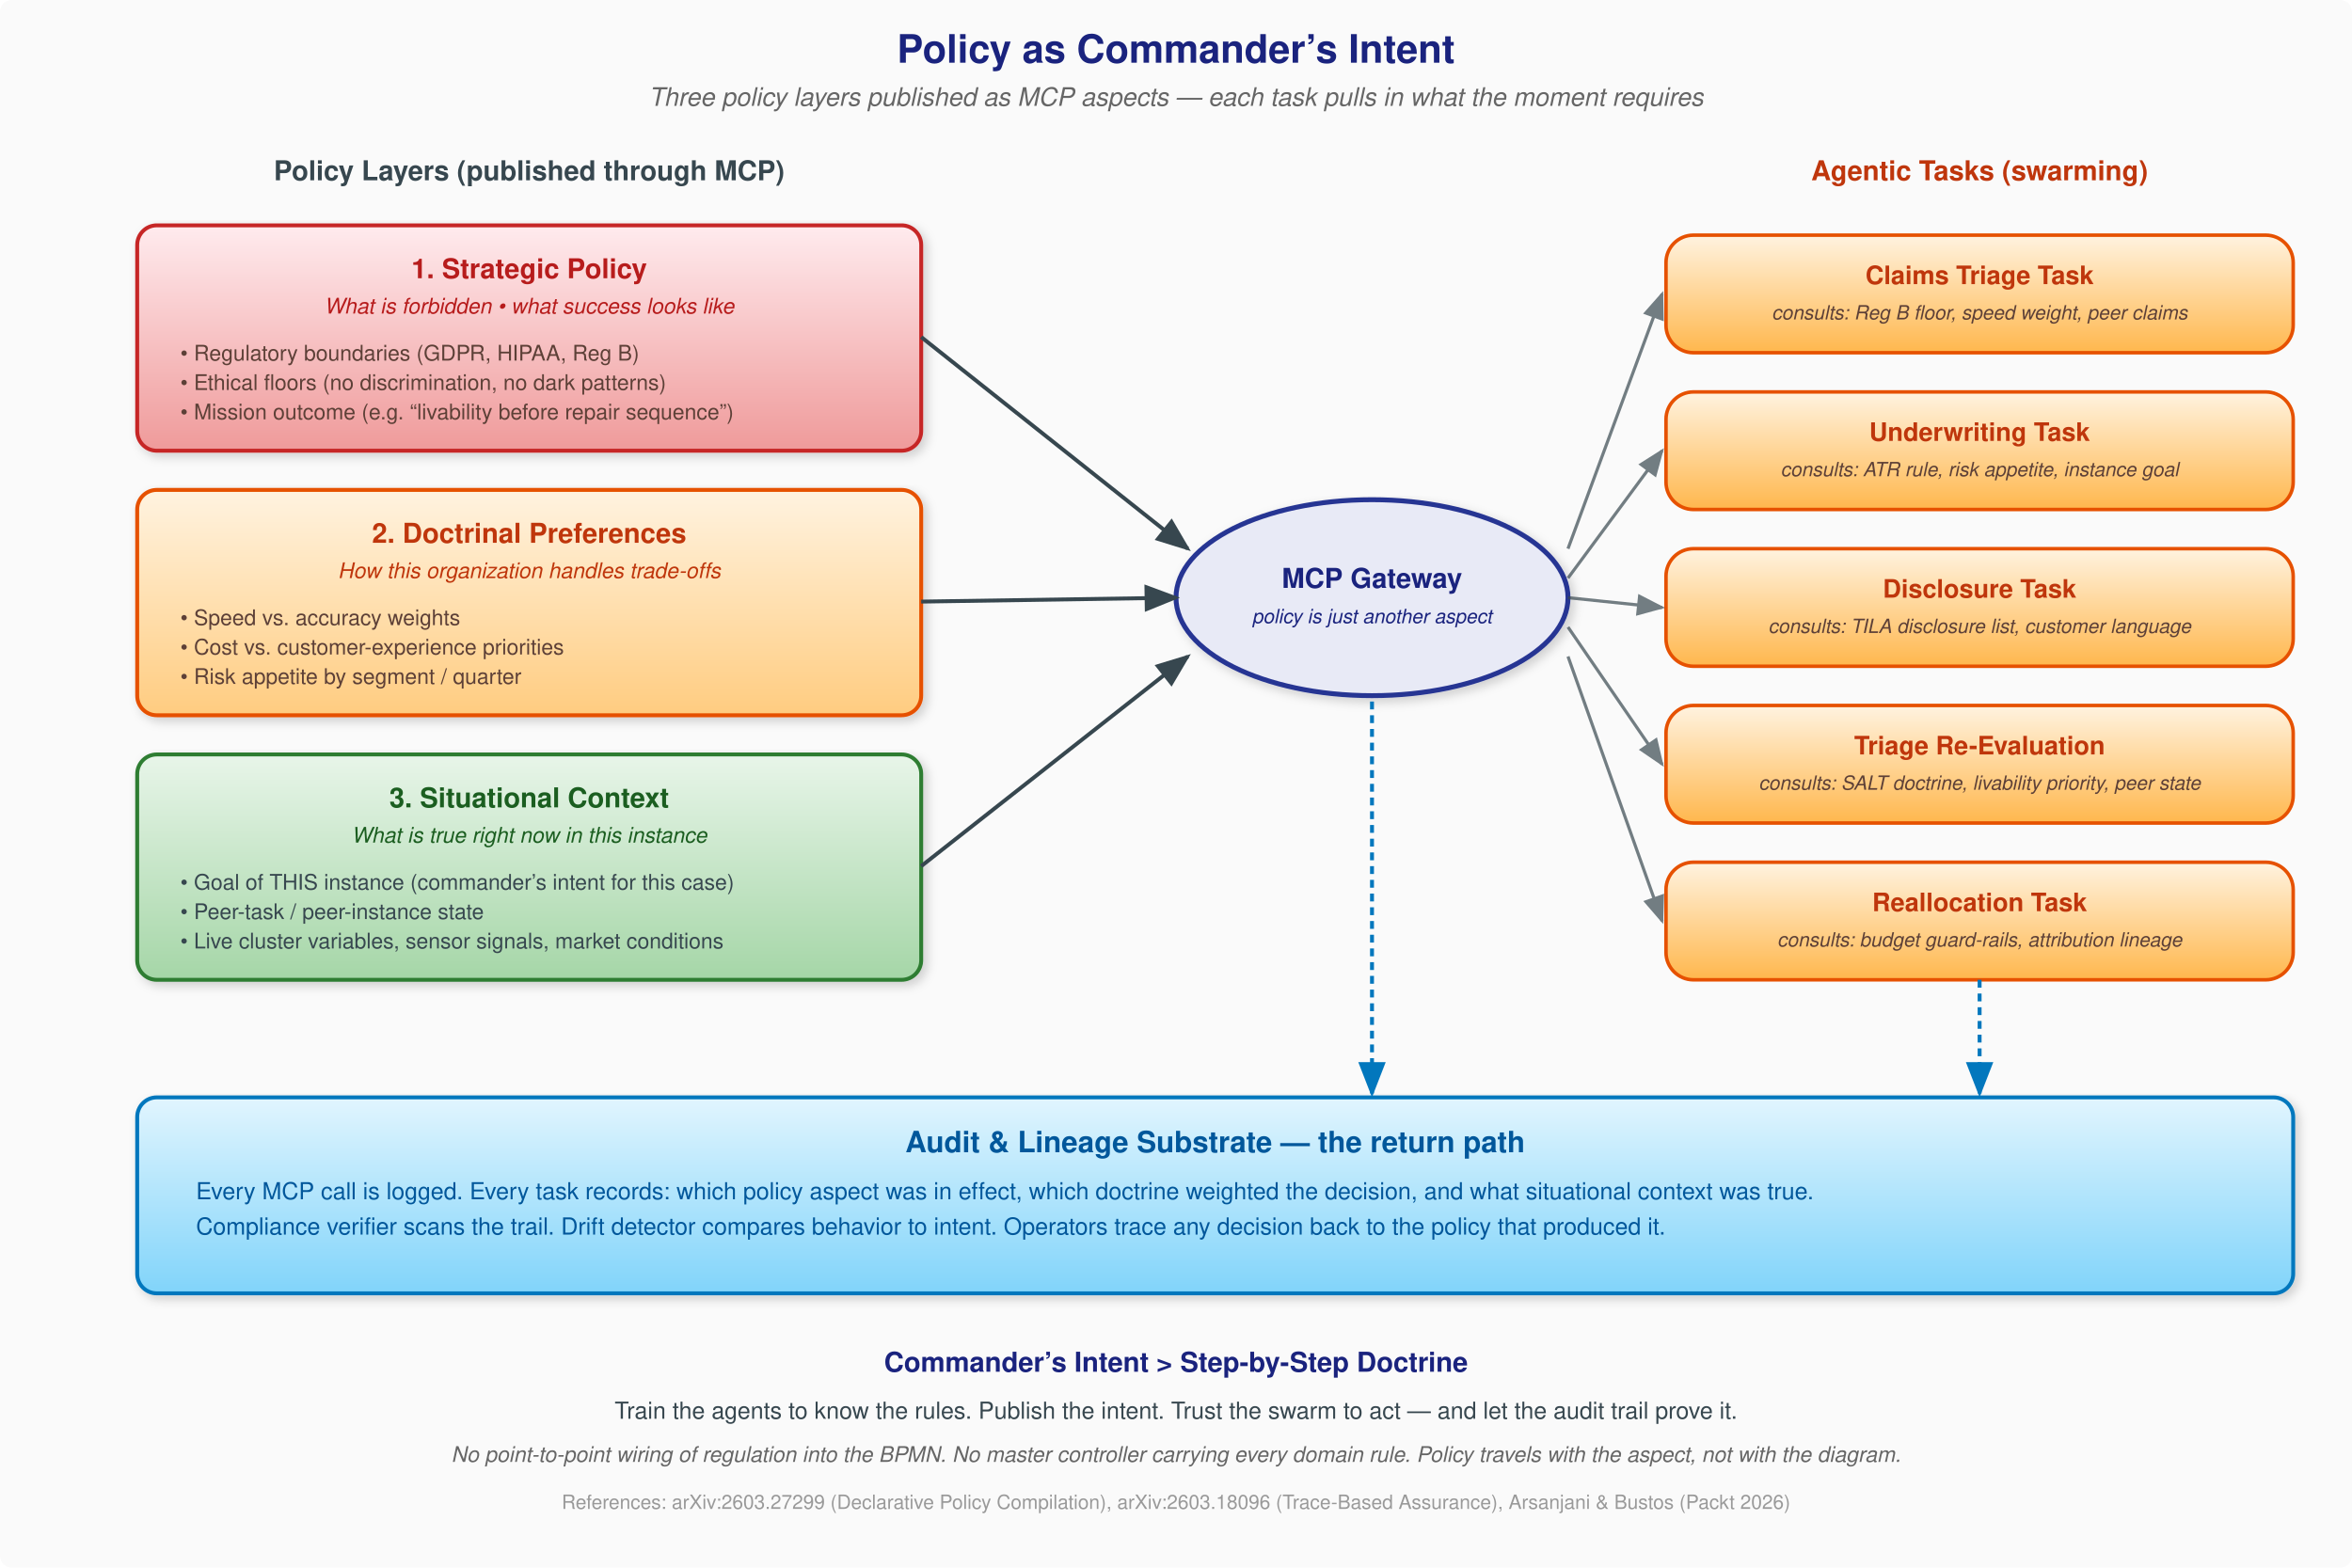
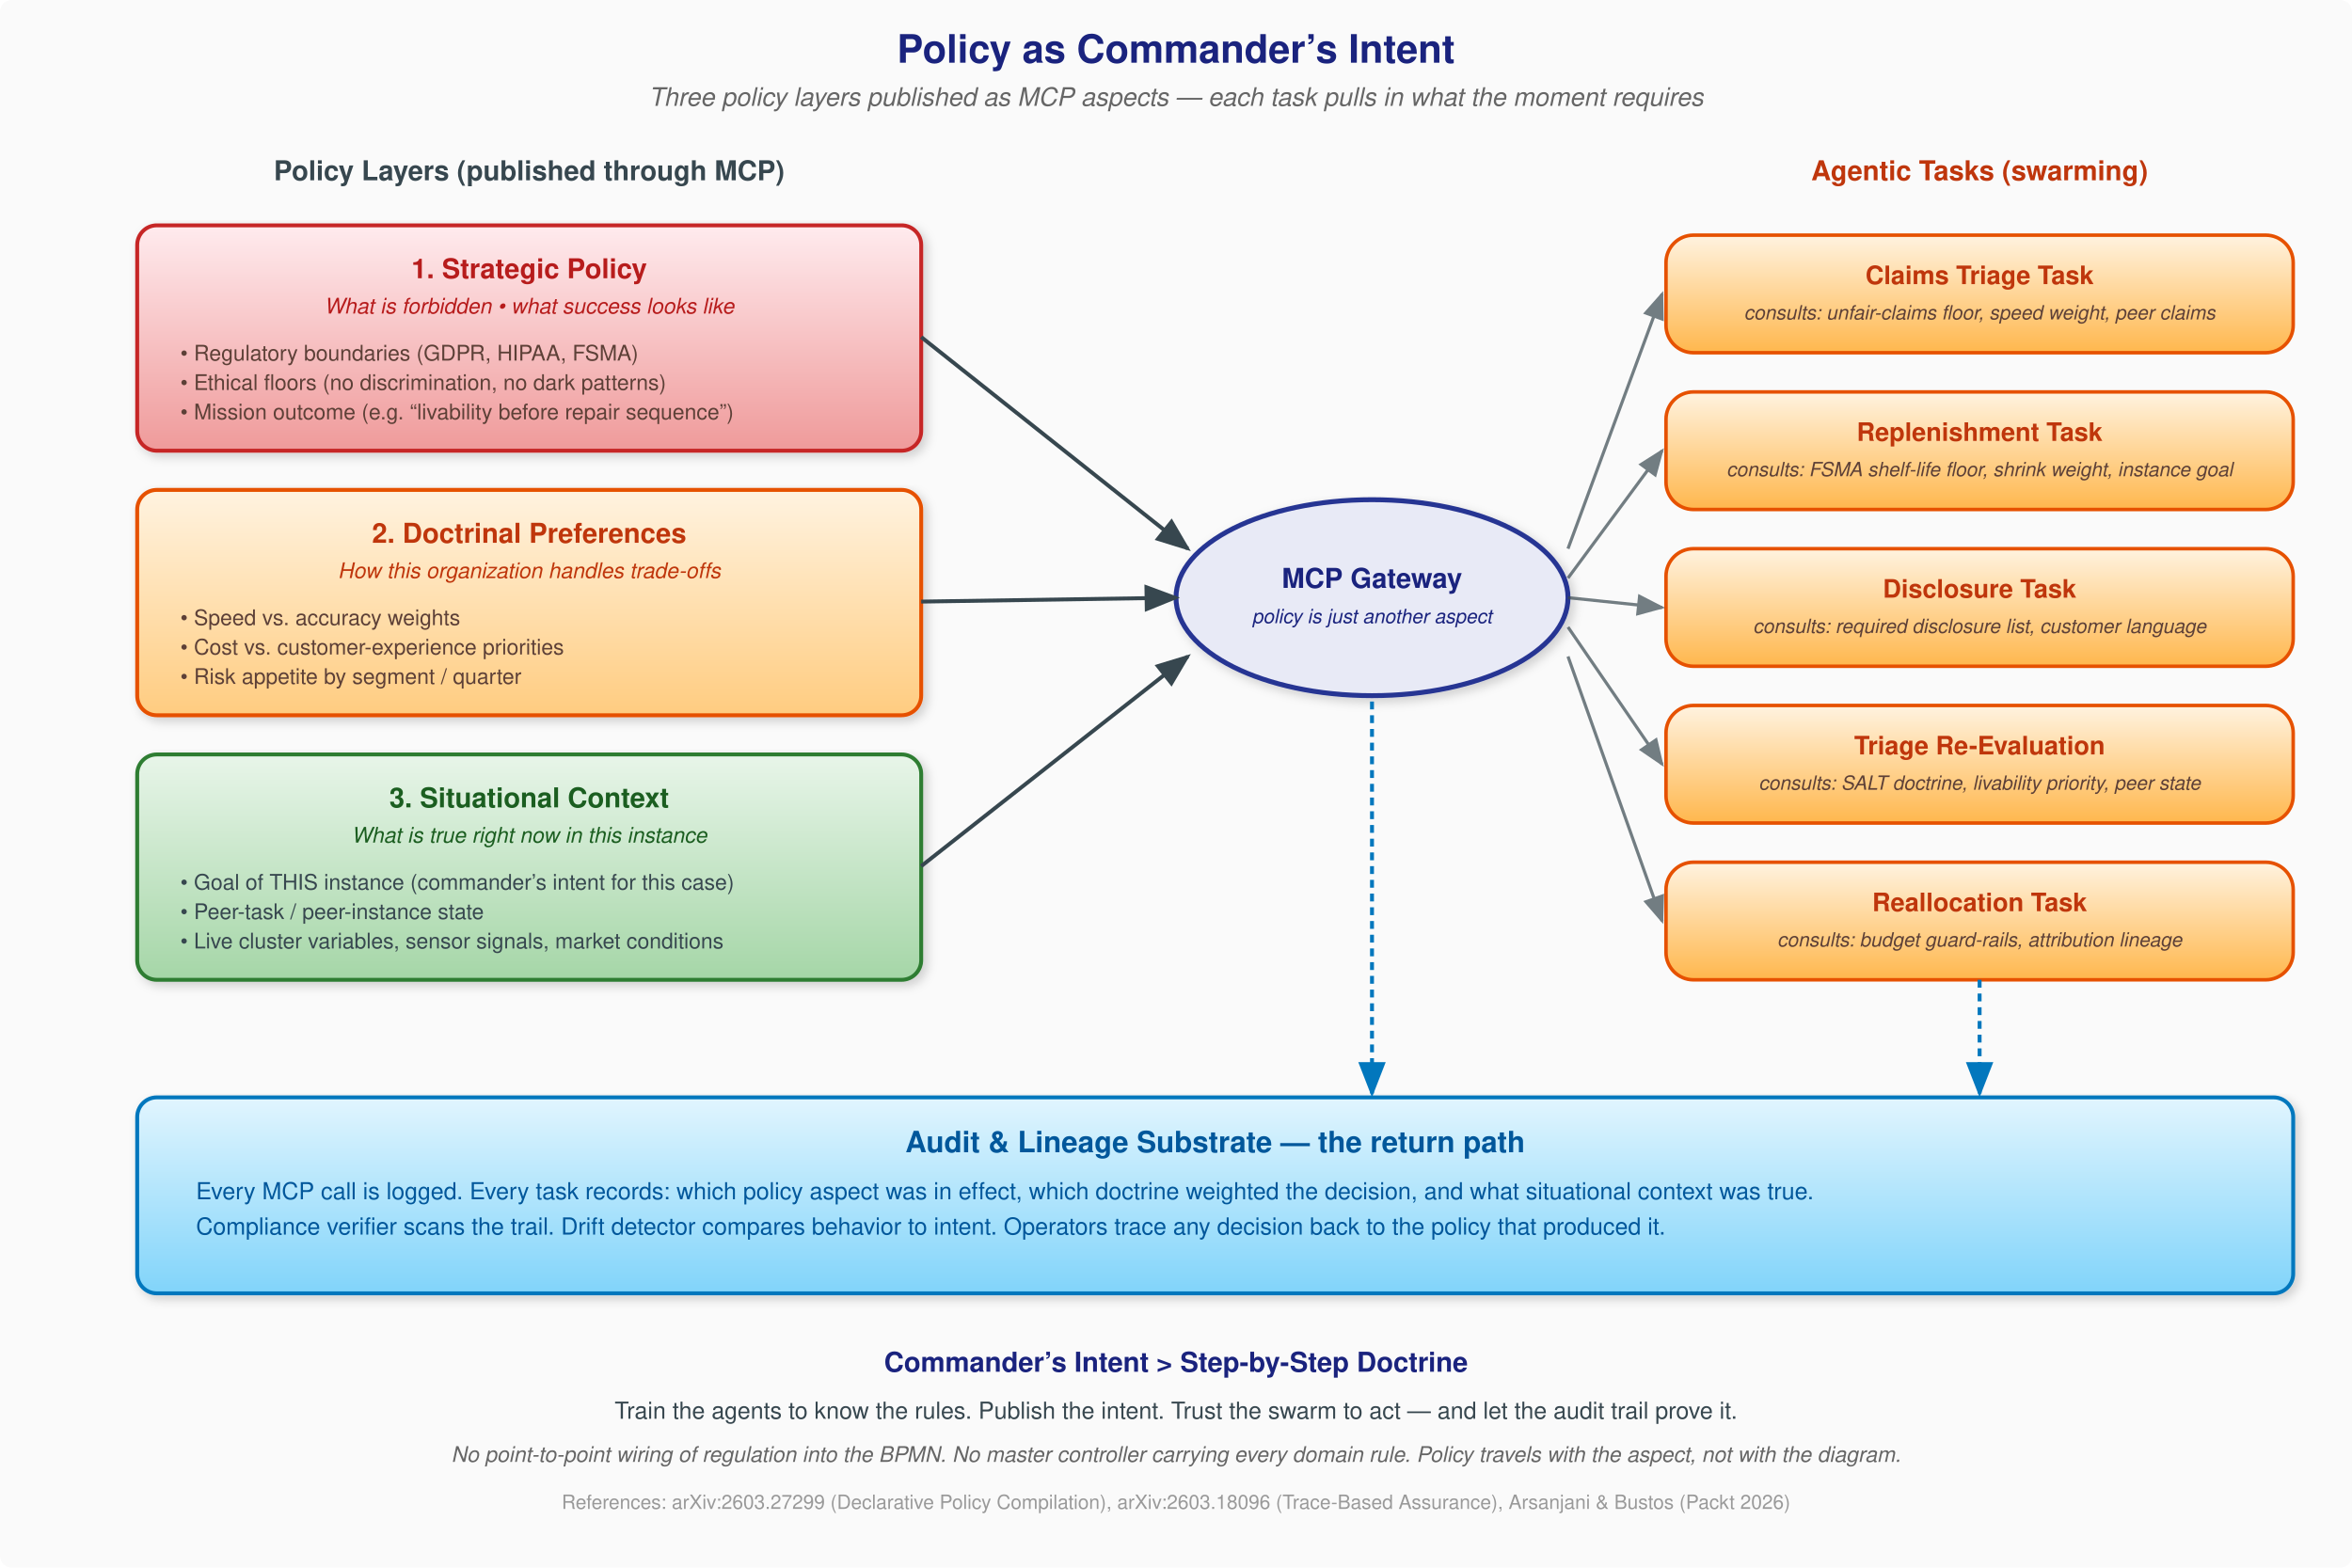
<svg xmlns="http://www.w3.org/2000/svg" viewBox="0 0 1200 800" width="1200" height="800" font-family="Helvetica, Arial, sans-serif">
  <defs>
    <linearGradient id="strategicGrad" x1="0%" y1="0%" x2="0%" y2="100%">
      <stop offset="0%" style="stop-color:#FFEBEE" />
      <stop offset="100%" style="stop-color:#EF9A9A" />
    </linearGradient>
    <linearGradient id="doctrinalGrad" x1="0%" y1="0%" x2="0%" y2="100%">
      <stop offset="0%" style="stop-color:#FFF3E0" />
      <stop offset="100%" style="stop-color:#FFCC80" />
    </linearGradient>
    <linearGradient id="situationalGrad" x1="0%" y1="0%" x2="0%" y2="100%">
      <stop offset="0%" style="stop-color:#E8F5E9" />
      <stop offset="100%" style="stop-color:#A5D6A7" />
    </linearGradient>
    <linearGradient id="taskGrad" x1="0%" y1="0%" x2="0%" y2="100%">
      <stop offset="0%" style="stop-color:#FFF3E0" />
      <stop offset="100%" style="stop-color:#FFB74D" />
    </linearGradient>
    <linearGradient id="auditGrad" x1="0%" y1="0%" x2="0%" y2="100%">
      <stop offset="0%" style="stop-color:#E1F5FE" />
      <stop offset="100%" style="stop-color:#81D4FA" />
    </linearGradient>
    <filter id="shadow" x="-4%" y="-4%" width="110%" height="115%">
      <feDropShadow dx="2" dy="2" stdDeviation="2.5" flood-color="#000" flood-opacity="0.18" />
    </filter>
    <marker id="arr-down" markerWidth="9" markerHeight="7" refX="8" refY="3.5" orient="auto" markerUnits="strokeWidth">
      <polygon points="0 0,9 3.5,0 7" fill="#37474F" />
    </marker>
    <marker id="arr-up" markerWidth="9" markerHeight="7" refX="8" refY="3.5" orient="auto" markerUnits="strokeWidth">
      <polygon points="0 0,9 3.5,0 7" fill="#0277BD" />
    </marker>
  </defs>
  <rect width="1200" height="800" fill="#FAFAFA" rx="6" />
  <text x="600" y="32" text-anchor="middle" font-size="20" font-weight="bold" fill="#1A237E">Policy as Commander’s Intent</text>
  <text x="600" y="54" text-anchor="middle" font-size="13" fill="#666" font-style="italic">Three policy layers published as MCP aspects — each task pulls in what the moment requires</text>
  <text x="270" y="92" text-anchor="middle" font-size="14" font-weight="bold" fill="#37474F">Policy Layers (published through MCP)</text>
  <rect x="70" y="115" width="400" height="115" rx="10" fill="url(#strategicGrad)" stroke="#C62828" stroke-width="2" filter="url(#shadow)" />
  <text x="270" y="142" text-anchor="middle" font-size="14" font-weight="bold" fill="#B71C1C">1. Strategic Policy</text>
  <text x="270" y="160" text-anchor="middle" font-size="11" fill="#B71C1C" font-style="italic">What is forbidden • what success looks like</text>
  <text font-size="11" fill="#5D4037">
-     <tspan x="92" y="184">• Regulatory boundaries (GDPR, HIPAA, Reg B)</tspan>
+     <tspan x="92" y="184">• Regulatory boundaries (GDPR, HIPAA, FSMA)</tspan>
    <tspan x="92" dy="15">• Ethical floors (no discrimination, no dark patterns)</tspan>
    <tspan x="92" dy="15">• Mission outcome (e.g. “livability before repair sequence”)</tspan>
  </text>
  <rect x="70" y="250" width="400" height="115" rx="10" fill="url(#doctrinalGrad)" stroke="#E65100" stroke-width="2" filter="url(#shadow)" />
  <text x="270" y="277" text-anchor="middle" font-size="14" font-weight="bold" fill="#BF360C">2. Doctrinal Preferences</text>
  <text x="270" y="295" text-anchor="middle" font-size="11" fill="#BF360C" font-style="italic">How this organization handles trade-offs</text>
  <text font-size="11" fill="#5D4037">
    <tspan x="92" y="319">• Speed vs. accuracy weights</tspan>
    <tspan x="92" dy="15">• Cost vs. customer-experience priorities</tspan>
    <tspan x="92" dy="15">• Risk appetite by segment / quarter</tspan>
  </text>
  <rect x="70" y="385" width="400" height="115" rx="10" fill="url(#situationalGrad)" stroke="#2E7D32" stroke-width="2" filter="url(#shadow)" />
  <text x="270" y="412" text-anchor="middle" font-size="14" font-weight="bold" fill="#1B5E20">3. Situational Context</text>
  <text x="270" y="430" text-anchor="middle" font-size="11" fill="#1B5E20" font-style="italic">What is true right now in this instance</text>
  <text font-size="11" fill="#37474F">
    <tspan x="92" y="454">• Goal of THIS instance (commander’s intent for this case)</tspan>
    <tspan x="92" dy="15">• Peer-task / peer-instance state</tspan>
    <tspan x="92" dy="15">• Live cluster variables, sensor signals, market conditions</tspan>
  </text>
  <ellipse cx="700" cy="305" rx="100" ry="50" fill="#E8EAF6" stroke="#283593" stroke-width="2.5" filter="url(#shadow)" />
  <text x="700" y="300" text-anchor="middle" font-size="14" font-weight="bold" fill="#1A237E">MCP Gateway</text>
  <text x="700" y="318" text-anchor="middle" font-size="10" fill="#1A237E" font-style="italic">policy is just another aspect</text>
  <line x1="470" y1="172" x2="606" y2="280" stroke="#37474F" stroke-width="2" marker-end="url(#arr-down)" />
  <line x1="470" y1="307" x2="600" y2="305" stroke="#37474F" stroke-width="2" marker-end="url(#arr-down)" />
  <line x1="470" y1="442" x2="606" y2="335" stroke="#37474F" stroke-width="2" marker-end="url(#arr-down)" />
  <text x="1010" y="92" text-anchor="middle" font-size="14" font-weight="bold" fill="#BF360C">Agentic Tasks (swarming)</text>
  <g>
    <rect x="850" y="120" width="320" height="60" rx="14" fill="url(#taskGrad)" stroke="#E65100" stroke-width="1.8" />
    <text x="1010" y="145" text-anchor="middle" font-size="13" font-weight="bold" fill="#BF360C">Claims Triage Task</text>
-     <text x="1010" y="163" text-anchor="middle" font-size="10" fill="#5D4037" font-style="italic">consults: Reg B floor, speed weight, peer claims</text>
+     <text x="1010" y="163" text-anchor="middle" font-size="10" fill="#5D4037" font-style="italic">consults: unfair-claims floor, speed weight, peer claims</text>
    <rect x="850" y="200" width="320" height="60" rx="14" fill="url(#taskGrad)" stroke="#E65100" stroke-width="1.8" />
-     <text x="1010" y="225" text-anchor="middle" font-size="13" font-weight="bold" fill="#BF360C">Underwriting Task</text>
-     <text x="1010" y="243" text-anchor="middle" font-size="10" fill="#5D4037" font-style="italic">consults: ATR rule, risk appetite, instance goal</text>
+     <text x="1010" y="225" text-anchor="middle" font-size="13" font-weight="bold" fill="#BF360C">Replenishment Task</text>
+     <text x="1010" y="243" text-anchor="middle" font-size="10" fill="#5D4037" font-style="italic">consults: FSMA shelf-life floor, shrink weight, instance goal</text>
    <rect x="850" y="280" width="320" height="60" rx="14" fill="url(#taskGrad)" stroke="#E65100" stroke-width="1.8" />
    <text x="1010" y="305" text-anchor="middle" font-size="13" font-weight="bold" fill="#BF360C">Disclosure Task</text>
-     <text x="1010" y="323" text-anchor="middle" font-size="10" fill="#5D4037" font-style="italic">consults: TILA disclosure list, customer language</text>
+     <text x="1010" y="323" text-anchor="middle" font-size="10" fill="#5D4037" font-style="italic">consults: required disclosure list, customer language</text>
    <rect x="850" y="360" width="320" height="60" rx="14" fill="url(#taskGrad)" stroke="#E65100" stroke-width="1.8" />
    <text x="1010" y="385" text-anchor="middle" font-size="13" font-weight="bold" fill="#BF360C">Triage Re-Evaluation</text>
    <text x="1010" y="403" text-anchor="middle" font-size="10" fill="#5D4037" font-style="italic">consults: SALT doctrine, livability priority, peer state</text>
    <rect x="850" y="440" width="320" height="60" rx="14" fill="url(#taskGrad)" stroke="#E65100" stroke-width="1.8" />
    <text x="1010" y="465" text-anchor="middle" font-size="13" font-weight="bold" fill="#BF360C">Reallocation Task</text>
    <text x="1010" y="483" text-anchor="middle" font-size="10" fill="#5D4037" font-style="italic">consults: budget guard-rails, attribution lineage</text>
  </g>
  <line x1="800" y1="280" x2="848" y2="150" stroke="#37474F" stroke-width="1.6" marker-end="url(#arr-down)" opacity="0.7" />
  <line x1="800" y1="295" x2="848" y2="230" stroke="#37474F" stroke-width="1.6" marker-end="url(#arr-down)" opacity="0.7" />
  <line x1="800" y1="305" x2="848" y2="310" stroke="#37474F" stroke-width="1.6" marker-end="url(#arr-down)" opacity="0.7" />
  <line x1="800" y1="320" x2="848" y2="390" stroke="#37474F" stroke-width="1.6" marker-end="url(#arr-down)" opacity="0.7" />
  <line x1="800" y1="335" x2="848" y2="470" stroke="#37474F" stroke-width="1.6" marker-end="url(#arr-down)" opacity="0.7" />
  <rect x="70" y="560" width="1100" height="100" rx="10" fill="url(#auditGrad)" stroke="#0277BD" stroke-width="2" filter="url(#shadow)" />
  <text x="620" y="588" text-anchor="middle" font-size="15" font-weight="bold" fill="#01579B">Audit &amp; Lineage Substrate — the return path</text>
  <text font-size="12" fill="#01579B">
    <tspan x="100" y="612">Every MCP call is logged.  Every task records: which policy aspect was in effect, which doctrine weighted the decision, and what situational context was true.</tspan>
    <tspan x="100" dy="18">Compliance verifier scans the trail.  Drift detector compares behavior to intent.  Operators trace any decision back to the policy that produced it.</tspan>
  </text>
  <line x1="1010" y1="500" x2="1010" y2="558" stroke="#0277BD" stroke-width="2" marker-end="url(#arr-up)" stroke-dasharray="4 3" />
  <line x1="700" y1="358" x2="700" y2="558" stroke="#0277BD" stroke-width="2" marker-end="url(#arr-up)" stroke-dasharray="4 3" />
  <text x="600" y="700" text-anchor="middle" font-size="14" font-weight="bold" fill="#1A237E">Commander’s Intent &gt; Step-by-Step Doctrine</text>
  <text x="600" y="724" text-anchor="middle" font-size="12" fill="#37474F">Train the agents to know the rules.  Publish the intent.  Trust the swarm to act — and let the audit trail prove it.</text>
  <text x="600" y="746" text-anchor="middle" font-size="11" fill="#666" font-style="italic">No point-to-point wiring of regulation into the BPMN.  No master controller carrying every domain rule.  Policy travels with the aspect, not with the diagram.</text>
  <text x="600" y="770" text-anchor="middle" font-size="10" fill="#999">References: arXiv:2603.27299 (Declarative Policy Compilation), arXiv:2603.18096 (Trace-Based Assurance), Arsanjani &amp; Bustos (Packt 2026)</text>
</svg>
